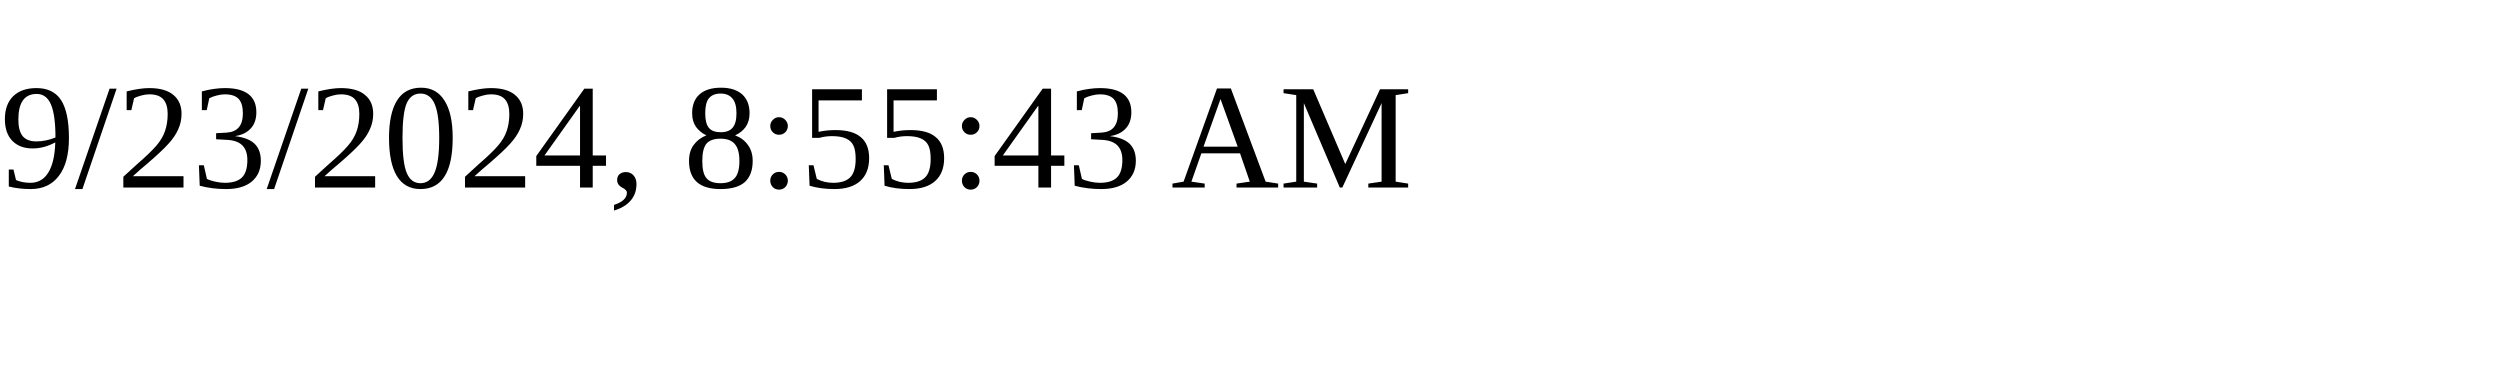
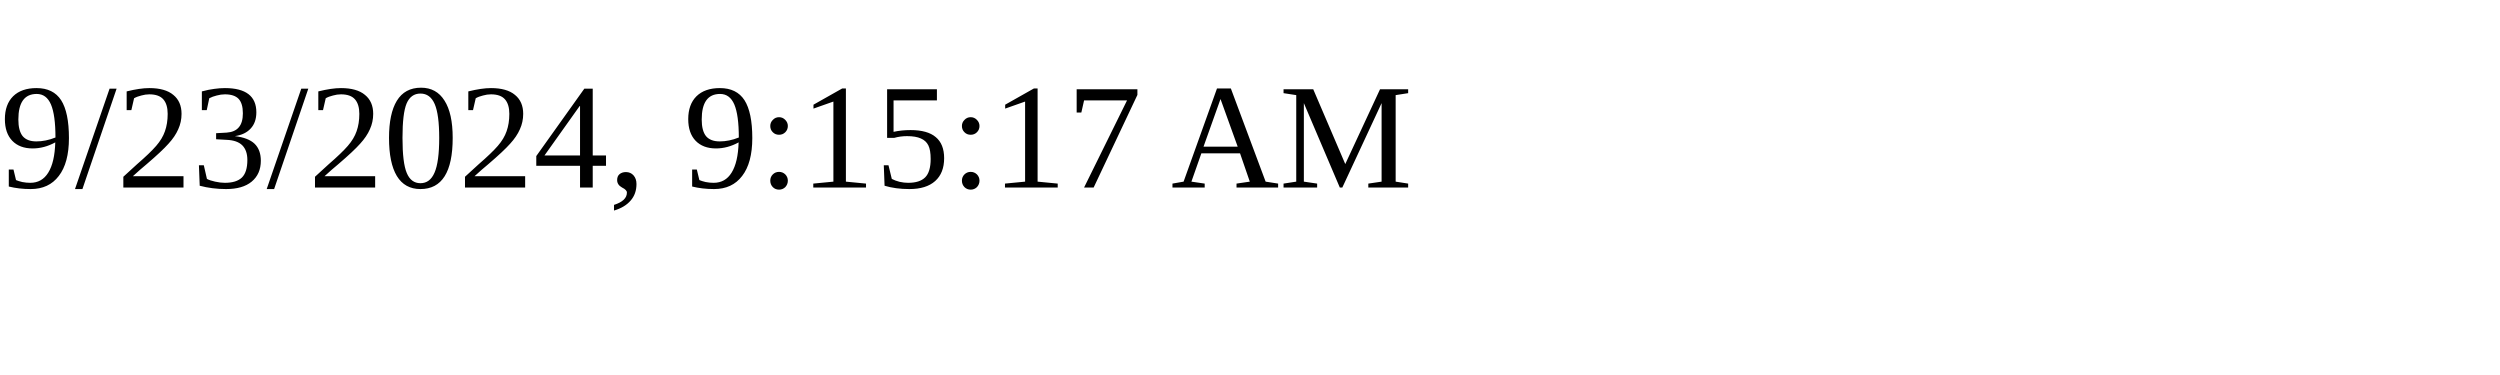
<svg xmlns="http://www.w3.org/2000/svg" height="30" width="200">
-   <text x="0" y="15">9/23/2024, 8:55:43 AM</text>
+   <text x="0" y="15">9/23/2024, 9:15:17 AM</text>
</svg>
